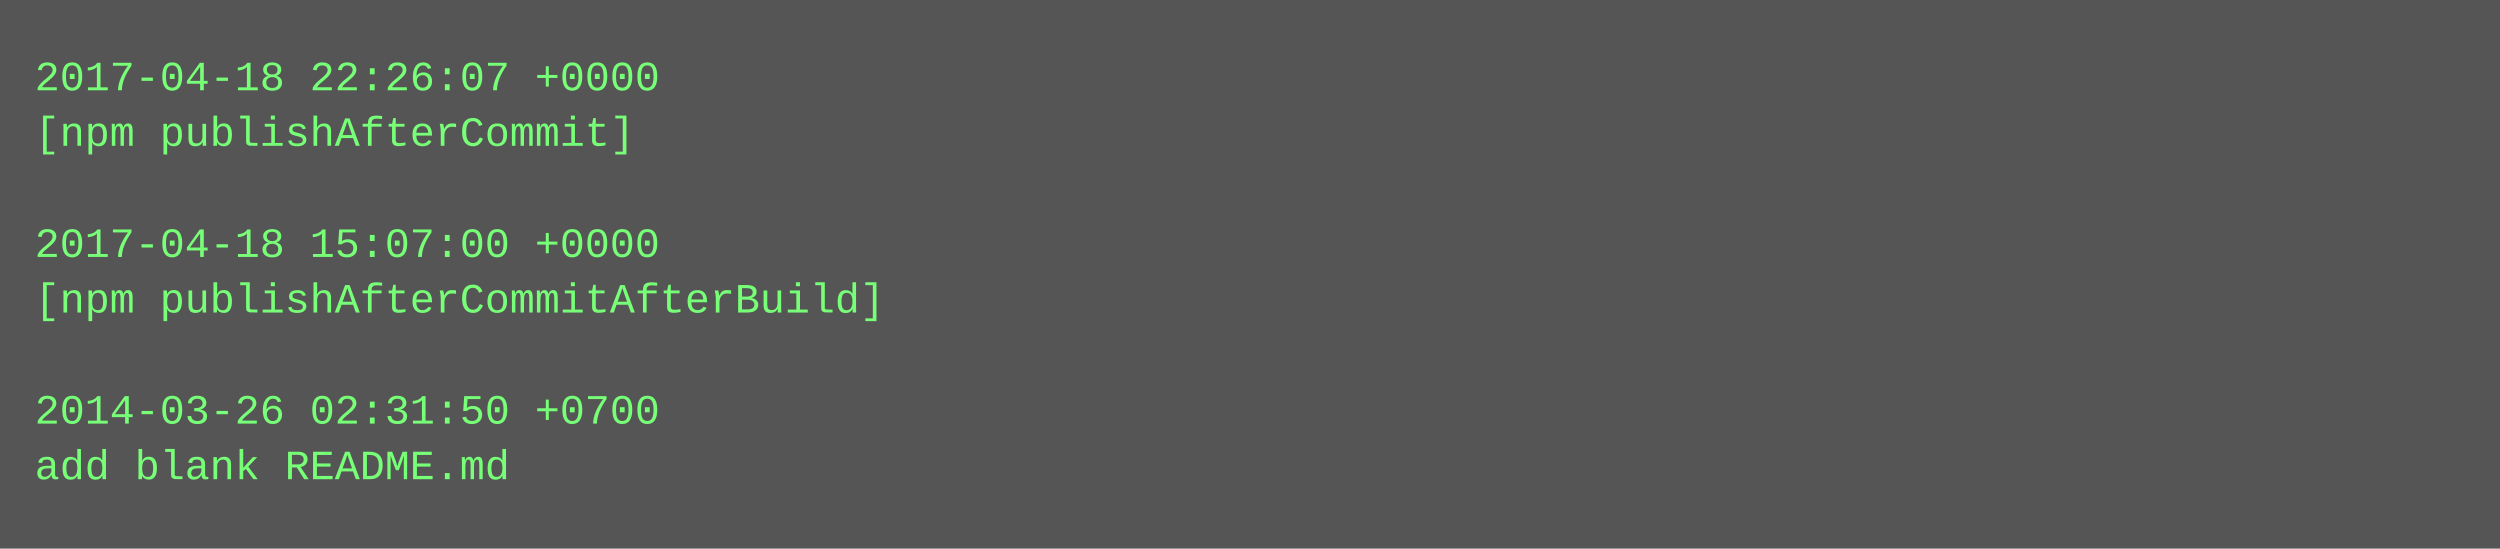
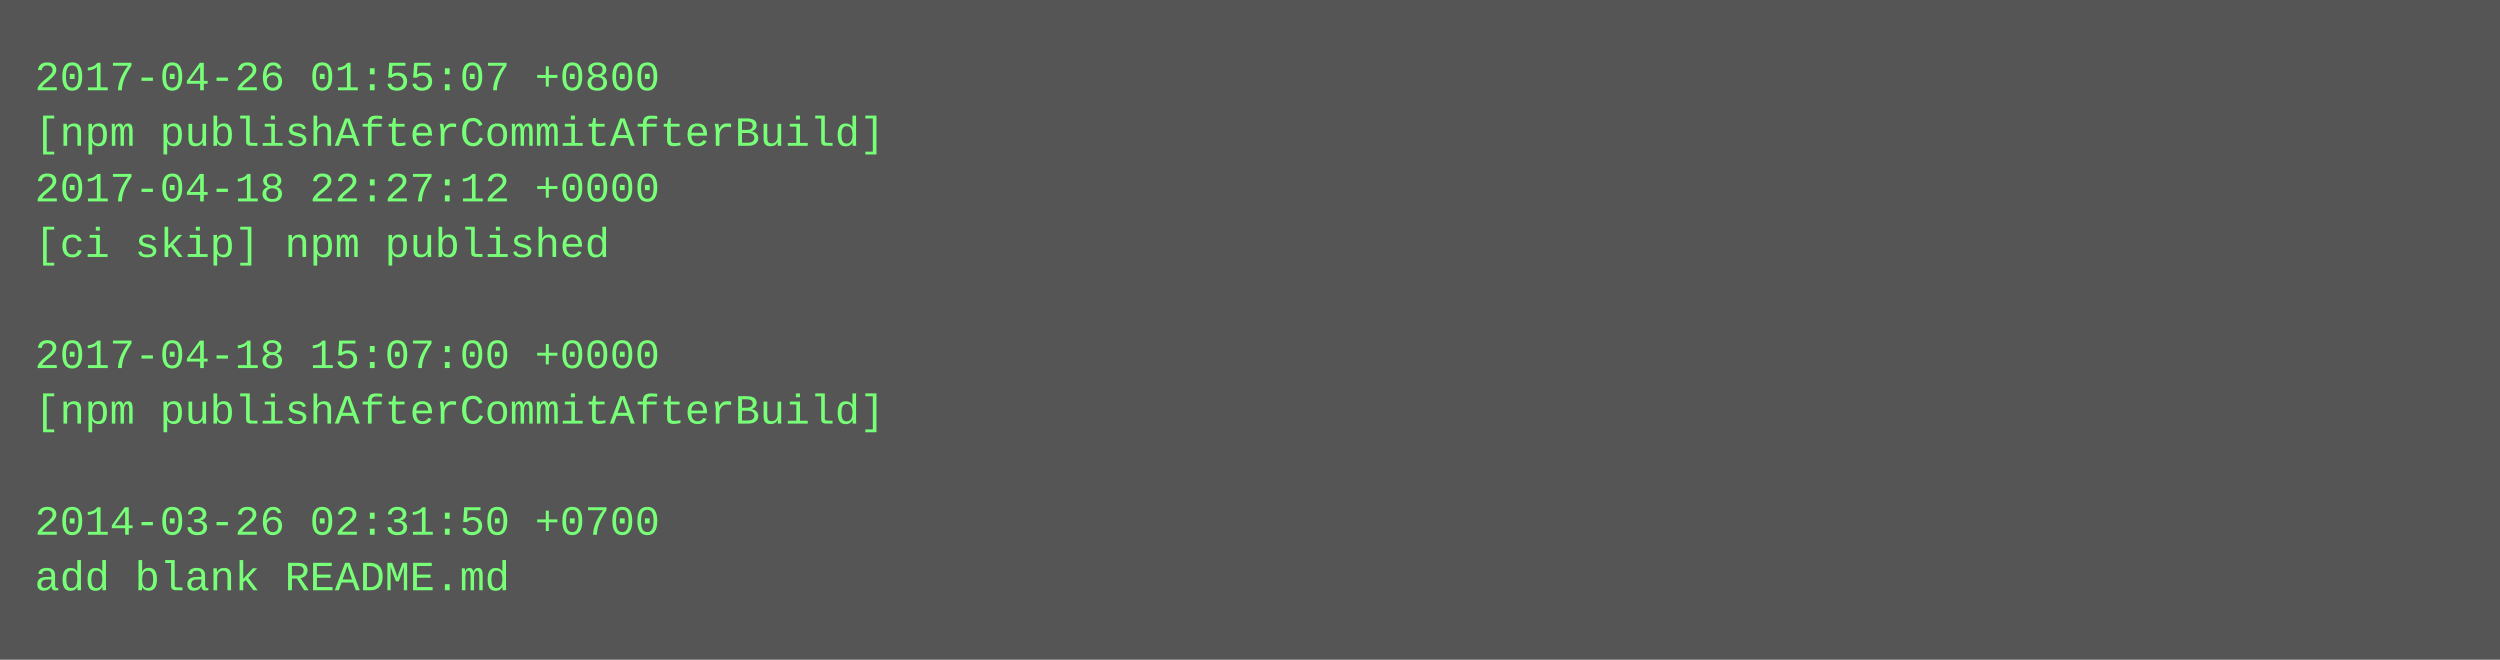
- <svg xmlns="http://www.w3.org/2000/svg" height="158" width="720">
-   <rect height="158" fill="#555" width="720" />
+ <svg xmlns="http://www.w3.org/2000/svg" height="190" width="720">
+   <rect height="190" fill="#555" width="720" />
  <text fill="#7f7" font-family="Courier New" font-size="12" xml:space="preserve">
-     <tspan x="10" y="26">2017-04-18 22:26:07 +0000</tspan>
-     <tspan x="10" y="42">[npm publishAfterCommit]</tspan>
-     <tspan x="10" y="58" />
-     <tspan x="10" y="74">2017-04-18 15:07:00 +0000</tspan>
-     <tspan x="10" y="90">[npm publishAfterCommitAfterBuild]</tspan>
-     <tspan x="10" y="106" />
-     <tspan x="10" y="122">2014-03-26 02:31:50 +0700</tspan>
-     <tspan x="10" y="138">add blank README.md</tspan>
+     <tspan x="10" y="26">2017-04-26 01:55:07 +0800</tspan>
+     <tspan x="10" y="42">[npm publishAfterCommitAfterBuild]</tspan>
+     <tspan x="10" y="58">2017-04-18 22:27:12 +0000</tspan>
+     <tspan x="10" y="74">[ci skip] npm published</tspan>
+     <tspan x="10" y="90" />
+     <tspan x="10" y="106">2017-04-18 15:07:00 +0000</tspan>
+     <tspan x="10" y="122">[npm publishAfterCommitAfterBuild]</tspan>
+     <tspan x="10" y="138" />
+     <tspan x="10" y="154">2014-03-26 02:31:50 +0700</tspan>
+     <tspan x="10" y="170">add blank README.md</tspan>
  </text>
</svg>
